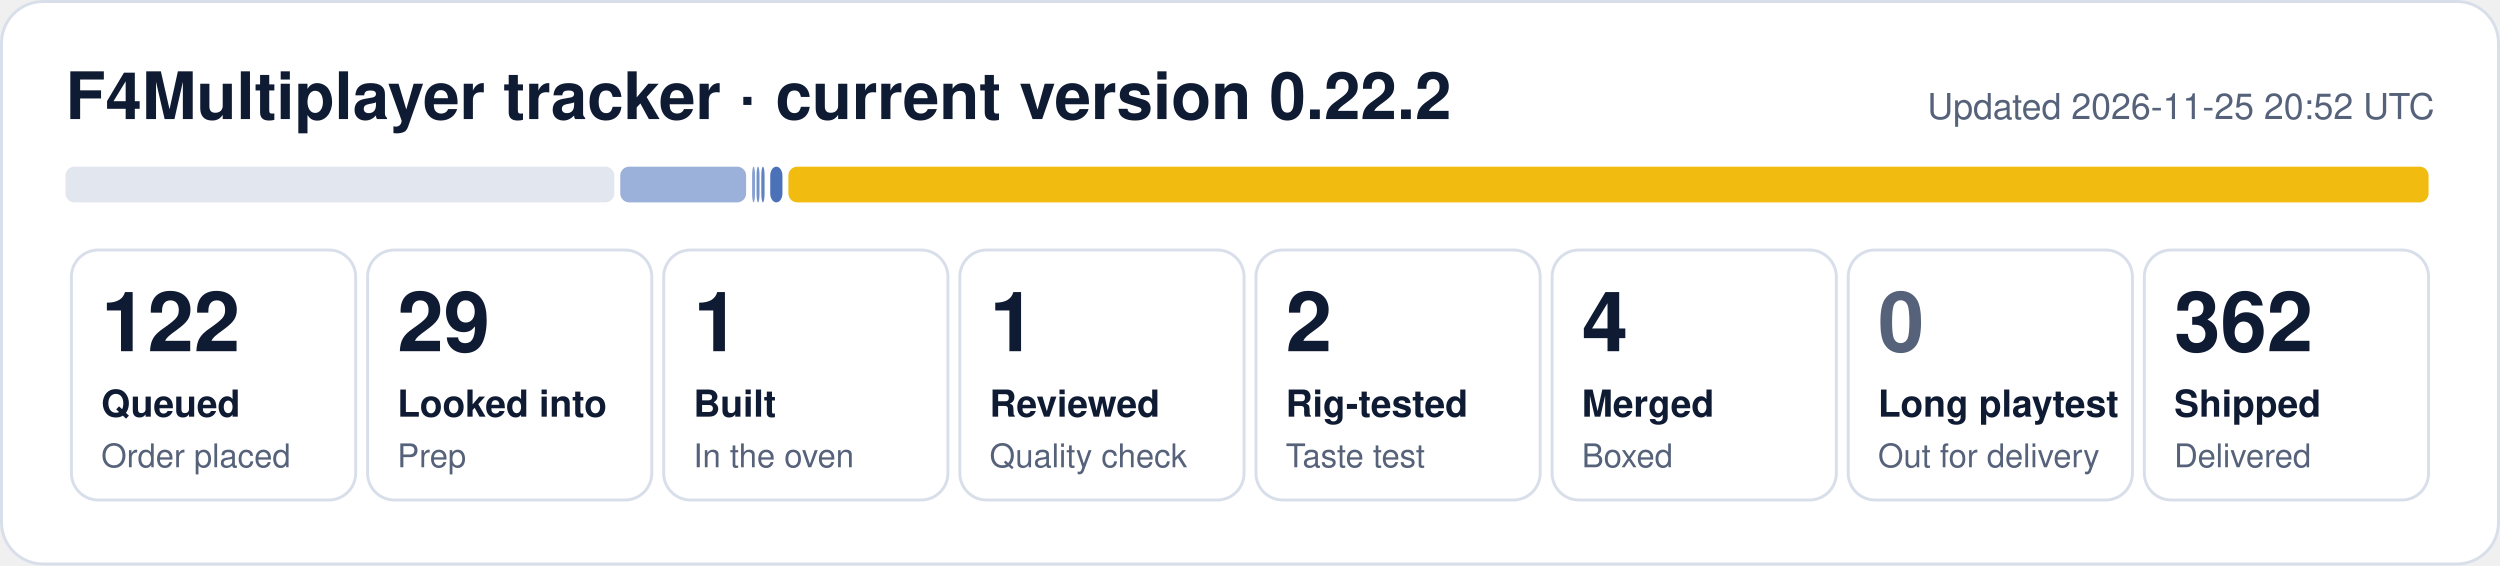
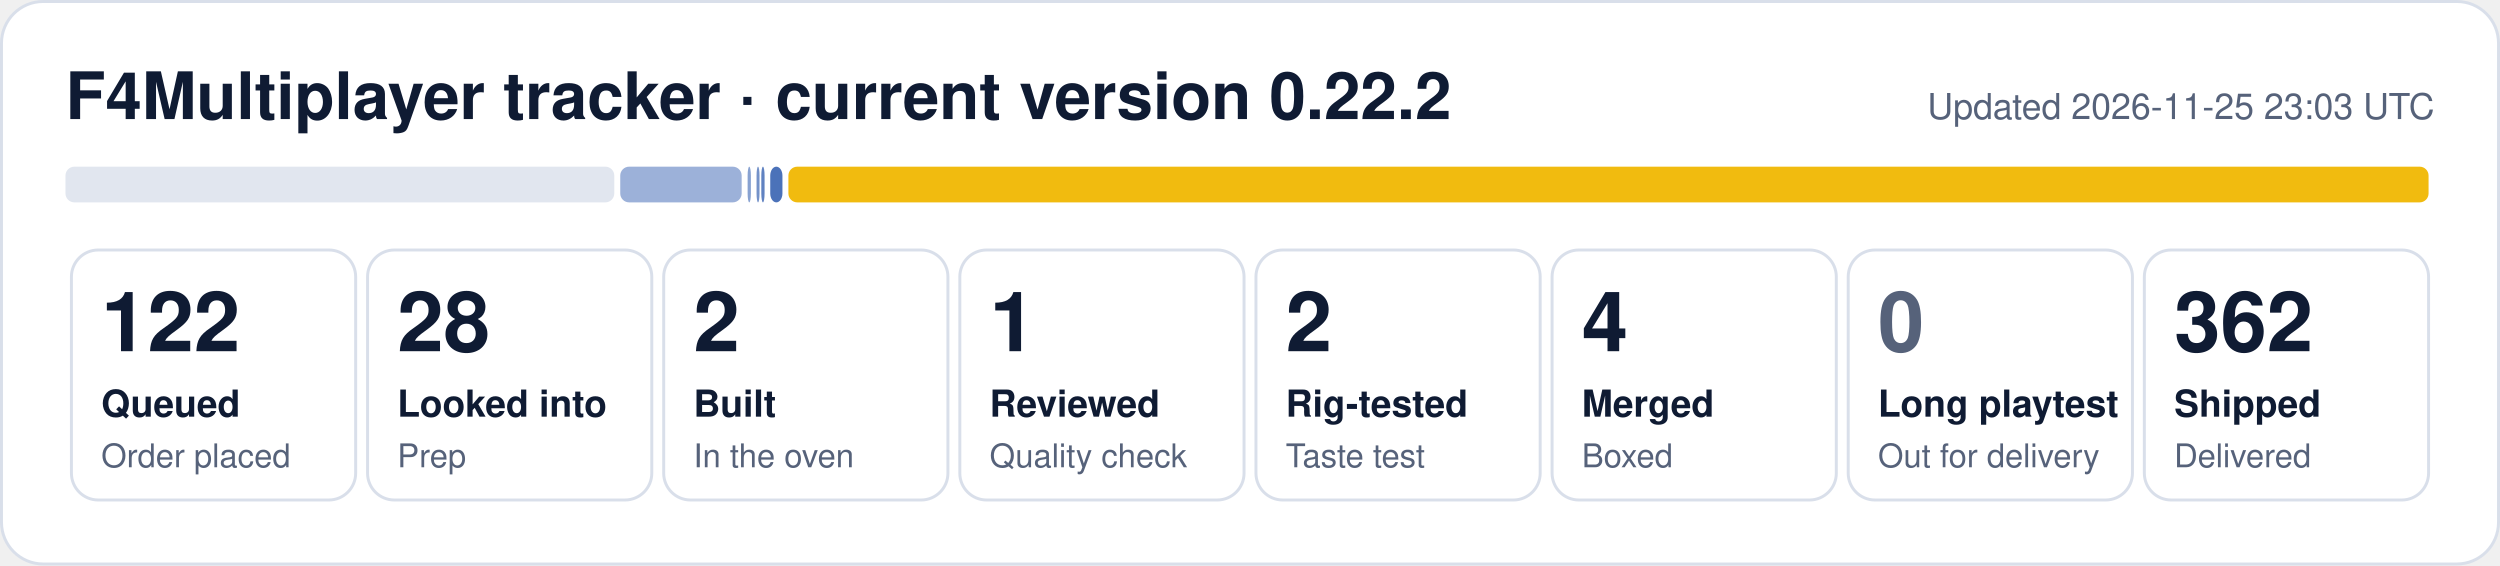
- <svg xmlns="http://www.w3.org/2000/svg" width="840" height="190" viewBox="0 0 840 190" role="img" aria-label="F4Multiplayer tracker: 122 queued, 29 looked into, 1 built, 1 reviewed, 2 rig-tested, 4 merged, 362 shipped">
+ <svg xmlns="http://www.w3.org/2000/svg" width="840" height="190" viewBox="0 0 840 190" role="img" aria-label="F4Multiplayer tracker: 122 queued, 28 looked into, 2 built, 1 reviewed, 2 rig-tested, 4 merged, 362 shipped">
  <rect x="0.5" y="0.5" width="839" height="189" rx="14" fill="#ffffff" stroke="#d9dfea" />
  <text x="22" y="40" font-family="Segoe UI, Helvetica, Arial, sans-serif" font-size="22" font-weight="700" fill="#0f1b33">F4Multiplayer tracker · current version 0.22.2</text>
-   <text x="818" y="40" font-family="Segoe UI, Helvetica, Arial, sans-serif" font-size="12" fill="#56627a" text-anchor="end">Updated 2026-11-25 20:52 UTC</text>
+   <text x="818" y="40" font-family="Segoe UI, Helvetica, Arial, sans-serif" font-size="12" fill="#56627a" text-anchor="end">Updated 2026-11-25 23:03 UTC</text>
  <rect x="22.0" y="56" width="184.4" height="12" rx="3" fill="#e1e6ef" fill-opacity="1.00" />
-   <rect x="208.4" y="56" width="42.3" height="12" rx="3" fill="#1f4fa8" fill-opacity="0.44" />
-   <rect x="252.7" y="56" width="1.0" height="12" rx="3" fill="#1f4fa8" fill-opacity="0.53" />
+   <rect x="208.4" y="56" width="40.8" height="12" rx="3" fill="#1f4fa8" fill-opacity="0.44" />
+   <rect x="251.2" y="56" width="1.1" height="12" rx="3" fill="#1f4fa8" fill-opacity="0.53" />
  <rect x="254.2" y="56" width="1.0" height="12" rx="3" fill="#1f4fa8" fill-opacity="0.62" />
  <rect x="255.8" y="56" width="1.1" height="12" rx="3" fill="#1f4fa8" fill-opacity="0.71" />
  <rect x="258.8" y="56" width="4.1" height="12" rx="3" fill="#1f4fa8" fill-opacity="0.80" />
  <rect x="264.9" y="56" width="551.1" height="12" rx="3" fill="#f0b90b" fill-opacity="0.98" />
  <rect x="24.0" y="84" width="95.5" height="84" rx="9" fill="none" stroke="#d9dfea" />
  <text x="34.0" y="118" font-family="Segoe UI, Helvetica, Arial, sans-serif" font-size="28" font-weight="800" fill="#0f1b33">122</text>
  <text x="34.0" y="140" font-family="Segoe UI, Helvetica, Arial, sans-serif" font-size="12.5" font-weight="600" fill="#0f1b33">Queued</text>
  <text x="34.0" y="157" font-family="Segoe UI, Helvetica, Arial, sans-serif" font-size="11" fill="#56627a">Order placed</text>
  <rect x="123.5" y="84" width="95.5" height="84" rx="9" fill="none" stroke="#d9dfea" />
-   <text x="133.5" y="118" font-family="Segoe UI, Helvetica, Arial, sans-serif" font-size="28" font-weight="800" fill="#0f1b33">29</text>
+   <text x="133.5" y="118" font-family="Segoe UI, Helvetica, Arial, sans-serif" font-size="28" font-weight="800" fill="#0f1b33">28</text>
  <text x="133.5" y="140" font-family="Segoe UI, Helvetica, Arial, sans-serif" font-size="12.5" font-weight="600" fill="#0f1b33">Looked into</text>
  <text x="133.5" y="157" font-family="Segoe UI, Helvetica, Arial, sans-serif" font-size="11" fill="#56627a">Prep</text>
  <rect x="223.0" y="84" width="95.5" height="84" rx="9" fill="none" stroke="#d9dfea" />
-   <text x="233.0" y="118" font-family="Segoe UI, Helvetica, Arial, sans-serif" font-size="28" font-weight="800" fill="#0f1b33">1</text>
+   <text x="233.0" y="118" font-family="Segoe UI, Helvetica, Arial, sans-serif" font-size="28" font-weight="800" fill="#0f1b33">2</text>
  <text x="233.0" y="140" font-family="Segoe UI, Helvetica, Arial, sans-serif" font-size="12.5" font-weight="600" fill="#0f1b33">Built</text>
  <text x="233.0" y="157" font-family="Segoe UI, Helvetica, Arial, sans-serif" font-size="11" fill="#56627a">In the oven</text>
  <rect x="322.5" y="84" width="95.5" height="84" rx="9" fill="none" stroke="#d9dfea" />
  <text x="332.5" y="118" font-family="Segoe UI, Helvetica, Arial, sans-serif" font-size="28" font-weight="800" fill="#0f1b33">1</text>
  <text x="332.5" y="140" font-family="Segoe UI, Helvetica, Arial, sans-serif" font-size="12.5" font-weight="600" fill="#0f1b33">Reviewed</text>
  <text x="332.5" y="157" font-family="Segoe UI, Helvetica, Arial, sans-serif" font-size="11" fill="#56627a">Quality check</text>
  <rect x="422.0" y="84" width="95.5" height="84" rx="9" fill="none" stroke="#d9dfea" />
  <text x="432.0" y="118" font-family="Segoe UI, Helvetica, Arial, sans-serif" font-size="28" font-weight="800" fill="#0f1b33">2</text>
  <text x="432.0" y="140" font-family="Segoe UI, Helvetica, Arial, sans-serif" font-size="12.5" font-weight="600" fill="#0f1b33">Rig-tested</text>
  <text x="432.0" y="157" font-family="Segoe UI, Helvetica, Arial, sans-serif" font-size="11" fill="#56627a">Taste test</text>
  <rect x="521.5" y="84" width="95.5" height="84" rx="9" fill="none" stroke="#d9dfea" />
  <text x="531.5" y="118" font-family="Segoe UI, Helvetica, Arial, sans-serif" font-size="28" font-weight="800" fill="#0f1b33">4</text>
  <text x="531.5" y="140" font-family="Segoe UI, Helvetica, Arial, sans-serif" font-size="12.5" font-weight="600" fill="#0f1b33">Merged</text>
  <text x="531.5" y="157" font-family="Segoe UI, Helvetica, Arial, sans-serif" font-size="11" fill="#56627a">Boxed</text>
  <rect x="621.0" y="84" width="95.5" height="84" rx="9" fill="none" stroke="#d9dfea" />
  <text x="631.0" y="118" font-family="Segoe UI, Helvetica, Arial, sans-serif" font-size="28" font-weight="800" fill="#56627a">0</text>
  <text x="631.0" y="140" font-family="Segoe UI, Helvetica, Arial, sans-serif" font-size="12.5" font-weight="600" fill="#0f1b33">Long playtest</text>
  <text x="631.0" y="157" font-family="Segoe UI, Helvetica, Arial, sans-serif" font-size="11" fill="#56627a">Out for delivery</text>
  <rect x="720.5" y="84" width="95.5" height="84" rx="9" fill="none" stroke="#d9dfea" />
  <text x="730.5" y="118" font-family="Segoe UI, Helvetica, Arial, sans-serif" font-size="28" font-weight="800" fill="#0f1b33">362</text>
  <text x="730.5" y="140" font-family="Segoe UI, Helvetica, Arial, sans-serif" font-size="12.5" font-weight="600" fill="#0f1b33">Shipped</text>
  <text x="730.5" y="157" font-family="Segoe UI, Helvetica, Arial, sans-serif" font-size="11" fill="#56627a">Delivered</text>
</svg>
